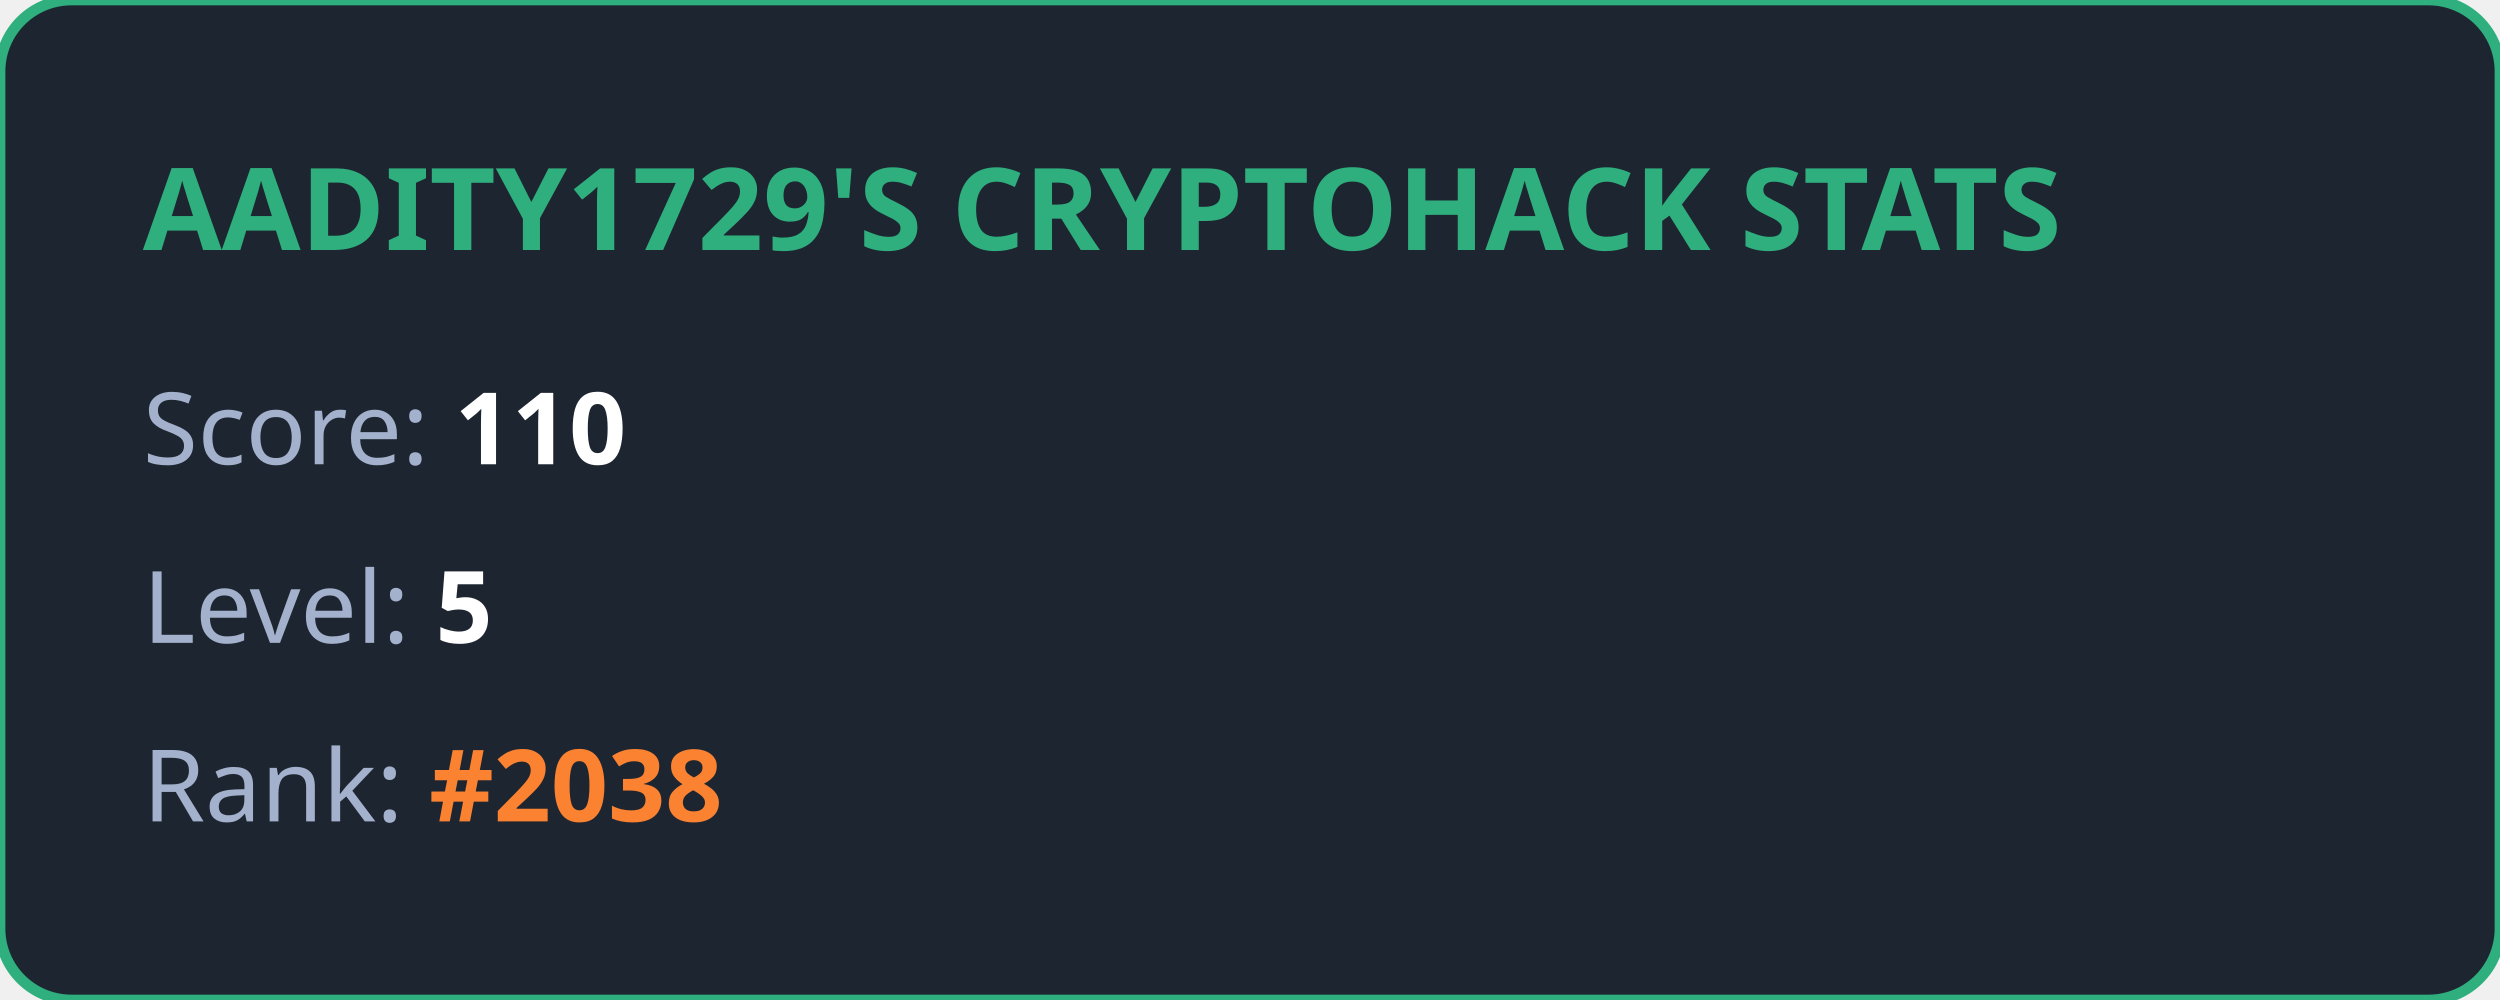
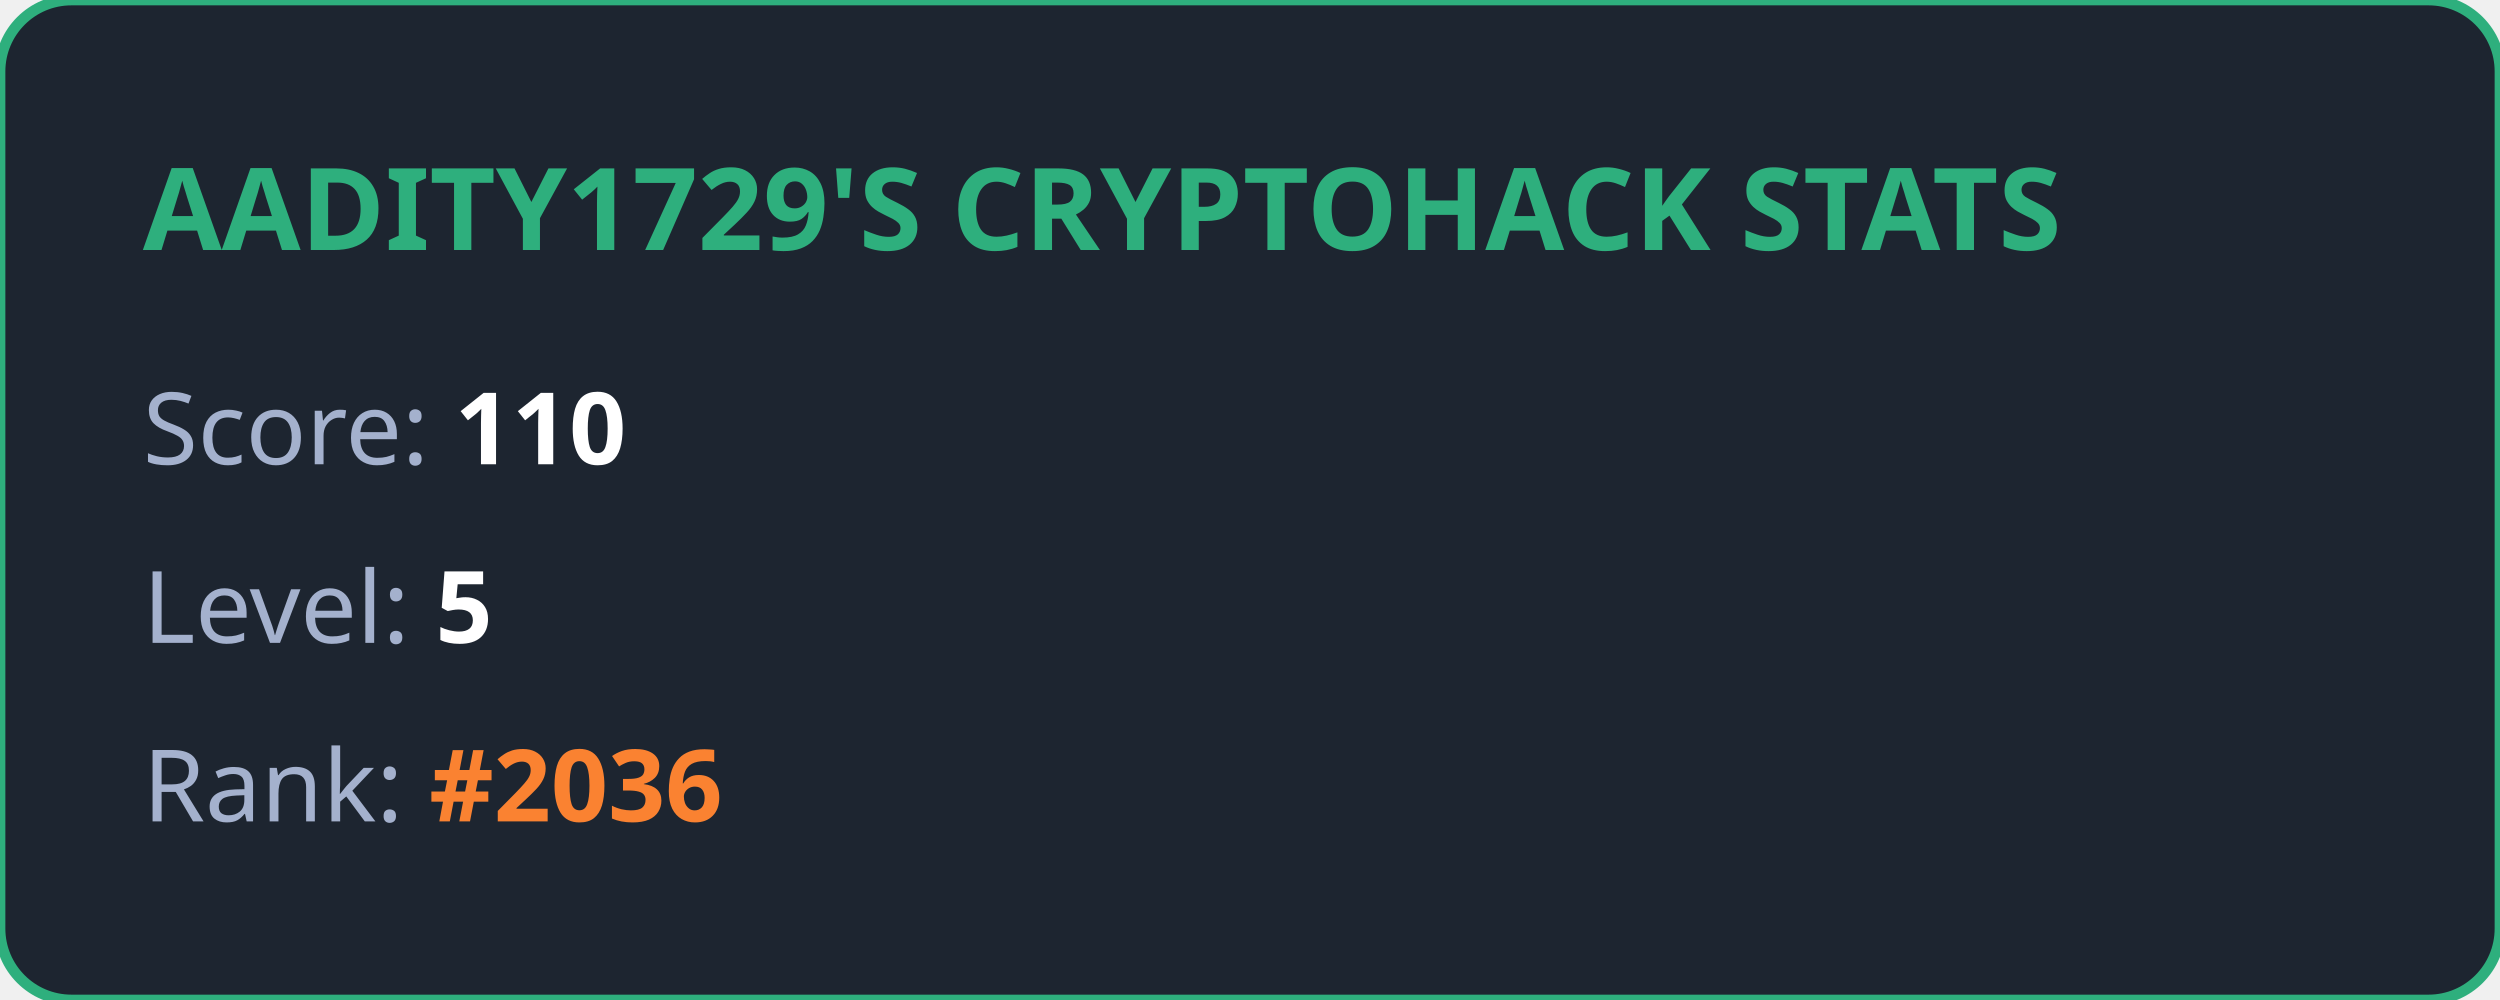
<svg xmlns="http://www.w3.org/2000/svg" width="350" height="140" viewBox="0 0 350 140" fill="none">
  <style>
            .title { font: bold 16px 'Segoe UI', Ubuntu, sans-serif; fill: #2eaf7d; }
            .stat { font: 14px 'Segoe UI', Ubuntu, sans-serif; fill: #a4b1cd; }
            .value { font-weight: bold; fill: #ffffff; }
            .highlight { font-weight: bold; fill: #fa8231; }
        </style>
  <rect width="100%" height="100%" rx="10" fill="#1d2530" stroke="#2eaf7d" stroke-width="1.5" />
  <text x="20" y="35" class="title">AADITY1729'S CRYPTOHACK STATS</text>
  <text x="20" y="65" class="stat">Score: <tspan class="value">110</tspan>
  </text>
  <text x="20" y="90" class="stat">Level: <tspan class="value">5</tspan>
  </text>
-   <text x="20" y="115" class="stat">Rank: <tspan class="highlight">#2038</tspan>
+   <text x="20" y="115" class="stat">Rank: <tspan class="highlight">#2036</tspan>
  </text>
</svg>
